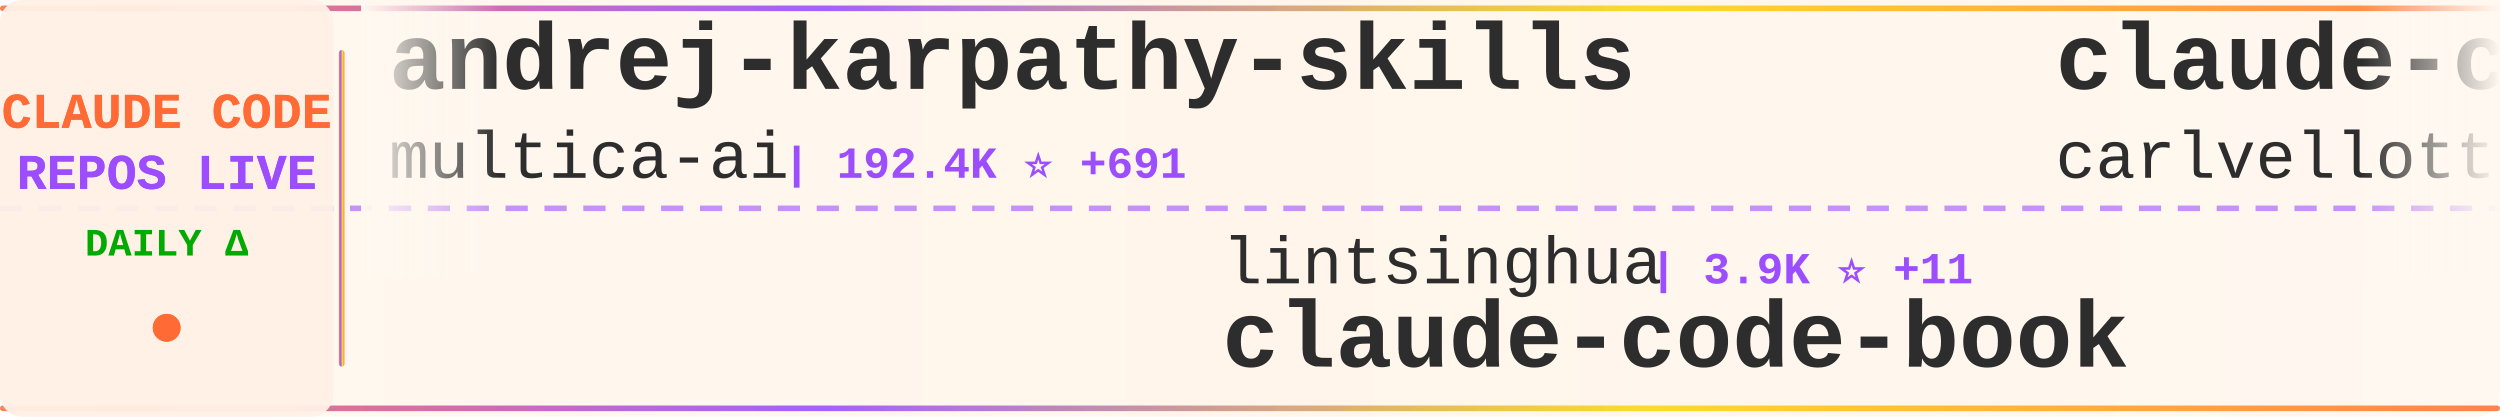
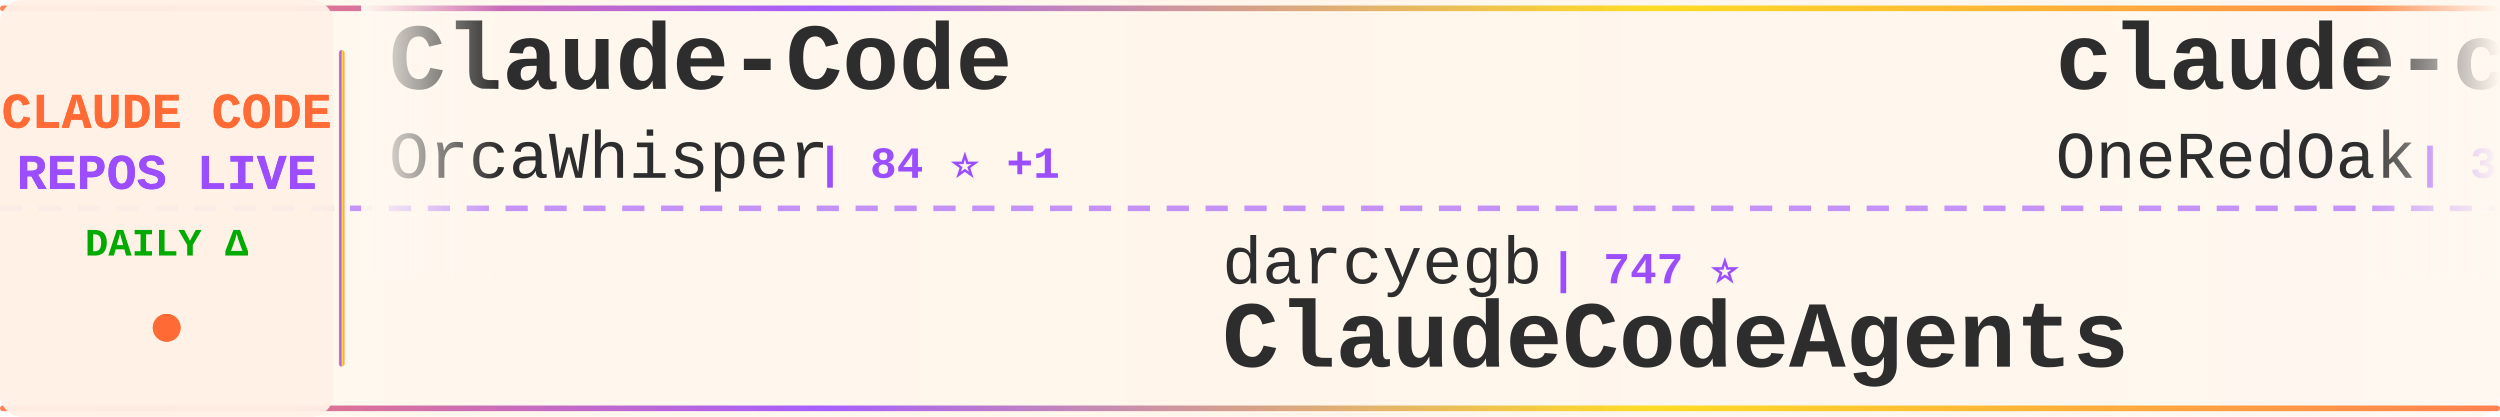
<svg xmlns="http://www.w3.org/2000/svg" width="900" height="150">
  <defs>
    <linearGradient id="tickerBg" x1="0%" y1="0%" x2="100%" y2="0%">
      <stop offset="0%" style="stop-color:#fff8f0;stop-opacity:0.98" />
      <stop offset="50%" style="stop-color:#fff5eb;stop-opacity:1" />
      <stop offset="100%" style="stop-color:#fff8f0;stop-opacity:0.98" />
    </linearGradient>
    <linearGradient id="borderGrad" x1="0%" y1="0%" x2="100%" y2="0%">
      <stop offset="0%" style="stop-color:#FF6B35;stop-opacity:0.85">
        <animate attributeName="stop-opacity" values="0.85;1;0.85" dur="2s" repeatCount="indefinite" />
      </stop>
      <stop offset="33%" style="stop-color:#9C4EFF;stop-opacity:0.9">
        <animate attributeName="stop-opacity" values="0.9;1;0.9" dur="2.2s" repeatCount="indefinite" />
      </stop>
      <stop offset="66%" style="stop-color:#FFD700;stop-opacity:0.85">
        <animate attributeName="stop-opacity" values="0.85;1;0.85" dur="1.8s" repeatCount="indefinite" />
      </stop>
      <stop offset="100%" style="stop-color:#FF6B35;stop-opacity:0.85">
        <animate attributeName="stop-opacity" values="0.85;1;0.85" dur="2s" repeatCount="indefinite" />
      </stop>
    </linearGradient>
    <filter id="textGlow">
      <feGaussianBlur stdDeviation="0.15" result="coloredBlur" />
      <feMerge>
        <feMergeNode in="coloredBlur" />
        <feMergeNode in="SourceGraphic" />
      </feMerge>
    </filter>
    <filter id="metricGlow">
      <feGaussianBlur stdDeviation="0.2" result="coloredBlur" />
      <feMerge>
        <feMergeNode in="coloredBlur" />
        <feMergeNode in="SourceGraphic" />
      </feMerge>
    </filter>
    <linearGradient id="leftFade" x1="0%" y1="0%" x2="100%" y2="0%">
      <stop offset="0%" style="stop-color:#fff8f0;stop-opacity:1" />
      <stop offset="100%" style="stop-color:#fff8f0;stop-opacity:0" />
    </linearGradient>
    <linearGradient id="rightFade" x1="0%" y1="0%" x2="100%" y2="0%">
      <stop offset="0%" style="stop-color:#fff8f0;stop-opacity:0" />
      <stop offset="100%" style="stop-color:#fff8f0;stop-opacity:1" />
    </linearGradient>
  </defs>
  <rect width="900" height="150" fill="url(#tickerBg)" rx="8" />
  <rect x="0" y="2" width="900" height="2" fill="url(#borderGrad)" rx="1" />
  <rect x="0" y="146" width="900" height="2" fill="url(#borderGrad)" rx="1" />
  <line x1="0" y1="75" x2="900" y2="75" stroke="#9C4EFF" stroke-width="2" stroke-dasharray="8 6" opacity="0.6" />
  <rect x="0" y="0" width="120" height="150" fill="#fff0e6" opacity="0.95" rx="8" />
  <text x="60" y="46" font-family="'Courier New', monospace" font-size="18" font-weight="bold" fill="#FF6B35" text-anchor="middle" filter="url(#textGlow)">
    CLAUDE CODE
  </text>
  <text x="60" y="68" font-family="'Courier New', monospace" font-size="18" font-weight="bold" fill="#9C4EFF" text-anchor="middle" filter="url(#textGlow)">
    REPOS LIVE
  </text>
  <text x="60" y="92" font-family="'Courier New', monospace" font-size="14" font-weight="bold" fill="#00aa00" text-anchor="middle">
    DAILY Δ
  </text>
  <circle cx="60" cy="118" r="5" fill="#FF6B35" filter="url(#metricGlow)">
    <animate attributeName="r" values="4;6;4" dur="1.5s" repeatCount="indefinite" />
    <animate attributeName="opacity" values="0.6;1;0.6" dur="1.5s" repeatCount="indefinite" />
  </circle>
  <rect x="122" y="18" width="2" height="114" fill="url(#borderGrad)" rx="1" />
  <clipPath id="tickerClip">
    <rect x="130" y="0" width="770" height="150" />
  </clipPath>
  <g clip-path="url(#tickerClip)">
    <g id="tickerItems">
      <animateTransform attributeName="transform" attributeType="XML" type="translate" from="0 0" to="-3000 0" dur="54s" repeatCount="indefinite" />
      <g transform="translate(0, 0)">
-         <text x="140" y="32" font-family="'Courier New', monospace" font-size="34" font-weight="bold" fill="#2d2d2d">andrej-karpathy-skills</text>
-         <text x="140" y="64" font-family="'Courier New', monospace" font-size="24" font-weight="normal" fill="#2d2d2d" opacity="1.0">multica-ai</text>
-         <text x="282" y="64" font-family="'Courier New', monospace" font-size="16" font-weight="bold" fill="#9C4EFF"> | 192.4K ⭐ +691</text>
+         <text x="140" y="32" font-family="'Courier New', monospace" font-size="34" font-weight="bold" fill="#2d2d2d">Claude-Code</text>
+         <text x="140" y="64" font-family="'Courier New', monospace" font-size="24" font-weight="normal" fill="#2d2d2d" opacity="1.0">OrcaWhisper</text>
+         <text x="294" y="64" font-family="'Courier New', monospace" font-size="16" font-weight="bold" fill="#9C4EFF"> | 84 ⭐ +1</text>
      </g>
      <g transform="translate(300, 0)">
-         <text x="140" y="102" font-family="'Courier New', monospace" font-size="24" font-weight="normal" fill="#2d2d2d" opacity="1.0">lintsinghua</text>
-         <text x="294" y="102" font-family="'Courier New', monospace" font-size="16" font-weight="bold" fill="#9C4EFF"> | 3.9K ⭐ +11</text>
-         <text x="140" y="132" font-family="'Courier New', monospace" font-size="34" font-weight="bold" fill="#2d2d2d">claude-code-book</text>
+         <text x="140" y="102" font-family="'Courier New', monospace" font-size="24" font-weight="normal" fill="#2d2d2d" opacity="1.0">darcyegb</text>
+         <text x="258" y="102" font-family="'Courier New', monospace" font-size="16" font-weight="bold" fill="#9C4EFF"> | 747 ⭐</text>
+         <text x="140" y="132" font-family="'Courier New', monospace" font-size="34" font-weight="bold" fill="#2d2d2d">ClaudeCodeAgents</text>
      </g>
      <g transform="translate(600, 0)">
-         <text x="140" y="32" font-family="'Courier New', monospace" font-size="34" font-weight="bold" fill="#2d2d2d">claude-code-pm-course</text>
-         <text x="140" y="64" font-family="'Courier New', monospace" font-size="24" font-weight="normal" fill="#2d2d2d" opacity="1.0">carlvellotti</text>
-         <text x="306" y="64" font-family="'Courier New', monospace" font-size="16" font-weight="bold" fill="#9C4EFF"> | 2.1K ⭐ +5</text>
+         <text x="140" y="32" font-family="'Courier New', monospace" font-size="34" font-weight="bold" fill="#2d2d2d">claude-code-workflows</text>
+         <text x="140" y="64" font-family="'Courier New', monospace" font-size="24" font-weight="normal" fill="#2d2d2d" opacity="1.0">OneRedOak</text>
+         <text x="270" y="64" font-family="'Courier New', monospace" font-size="16" font-weight="bold" fill="#9C4EFF"> | 3.9K ⭐ +2</text>
      </g>
      <g transform="translate(900, 0)">
-         <text x="140" y="102" font-family="'Courier New', monospace" font-size="24" font-weight="normal" fill="#2d2d2d" opacity="1.0">disler</text>
-         <text x="234" y="102" font-family="'Courier New', monospace" font-size="16" font-weight="bold" fill="#9C4EFF"> | 3.8K ⭐ +1</text>
-         <text x="140" y="132" font-family="'Courier New', monospace" font-size="34" font-weight="bold" fill="#2d2d2d">claude-code-hooks-master...</text>
+         <text x="140" y="102" font-family="'Courier New', monospace" font-size="24" font-weight="normal" fill="#2d2d2d" opacity="1.0">VILA-Lab</text>
+         <text x="258" y="102" font-family="'Courier New', monospace" font-size="16" font-weight="bold" fill="#9C4EFF"> | 1.9K ⭐ +9</text>
+         <text x="140" y="132" font-family="'Courier New', monospace" font-size="34" font-weight="bold" fill="#2d2d2d">Dive-into-Claude-Code</text>
      </g>
      <g transform="translate(1200, 0)">
-         <text x="140" y="32" font-family="'Courier New', monospace" font-size="34" font-weight="bold" fill="#2d2d2d">claude-code-transcripts</text>
-         <text x="140" y="64" font-family="'Courier New', monospace" font-size="24" font-weight="normal" fill="#2d2d2d" opacity="1.0">simonw</text>
-         <text x="234" y="64" font-family="'Courier New', monospace" font-size="16" font-weight="bold" fill="#9C4EFF"> | 1.6K ⭐</text>
+         <text x="140" y="32" font-family="'Courier New', monospace" font-size="34" font-weight="bold" fill="#2d2d2d">claude-code-analysis</text>
+         <text x="140" y="64" font-family="'Courier New', monospace" font-size="24" font-weight="normal" fill="#2d2d2d" opacity="1.0">liuup</text>
+         <text x="222" y="64" font-family="'Courier New', monospace" font-size="16" font-weight="bold" fill="#9C4EFF"> | 3.5K ⭐ +12</text>
      </g>
      <g transform="translate(1500, 0)">
-         <text x="140" y="102" font-family="'Courier New', monospace" font-size="24" font-weight="normal" fill="#2d2d2d" opacity="1.0">777genius</text>
-         <text x="270" y="102" font-family="'Courier New', monospace" font-size="16" font-weight="bold" fill="#9C4EFF"> | 919 ⭐ +1</text>
-         <text x="140" y="132" font-family="'Courier New', monospace" font-size="34" font-weight="bold" fill="#2d2d2d">claude-code-source-code</text>
+         <text x="140" y="102" font-family="'Courier New', monospace" font-size="24" font-weight="normal" fill="#2d2d2d" opacity="1.0">KPR111</text>
+         <text x="234" y="102" font-family="'Courier New', monospace" font-size="16" font-weight="bold" fill="#9C4EFF"> | 18 ⭐</text>
+         <text x="140" y="132" font-family="'Courier New', monospace" font-size="34" font-weight="bold" fill="#2d2d2d">Claude-Code</text>
      </g>
      <g transform="translate(1800, 0)">
-         <text x="140" y="32" font-family="'Courier New', monospace" font-size="34" font-weight="bold" fill="#2d2d2d">oh-my-claudecode</text>
-         <text x="140" y="64" font-family="'Courier New', monospace" font-size="24" font-weight="normal" fill="#2d2d2d" opacity="1.0">Yeachan-Heo</text>
-         <text x="294" y="64" font-family="'Courier New', monospace" font-size="16" font-weight="bold" fill="#9C4EFF"> | 37.8K ⭐ +34</text>
+         <text x="140" y="32" font-family="'Courier New', monospace" font-size="34" font-weight="bold" fill="#2d2d2d">claude-code-best-practic...</text>
+         <text x="140" y="64" font-family="'Courier New', monospace" font-size="24" font-weight="normal" fill="#2d2d2d" opacity="1.0">shanraisshan</text>
+         <text x="306" y="64" font-family="'Courier New', monospace" font-size="16" font-weight="bold" fill="#9C4EFF"> | 62.6K ⭐ +71</text>
      </g>
      <g transform="translate(2100, 0)">
-         <text x="140" y="102" font-family="'Courier New', monospace" font-size="24" font-weight="normal" fill="#2d2d2d" opacity="1.0">pengchengneo</text>
-         <text x="306" y="102" font-family="'Courier New', monospace" font-size="16" font-weight="bold" fill="#9C4EFF"> | 1.7K ⭐ +7</text>
-         <text x="140" y="132" font-family="'Courier New', monospace" font-size="34" font-weight="bold" fill="#2d2d2d">Claude-Code</text>
+         <text x="140" y="102" font-family="'Courier New', monospace" font-size="24" font-weight="normal" fill="#2d2d2d" opacity="1.0">multica-ai</text>
+         <text x="282" y="102" font-family="'Courier New', monospace" font-size="16" font-weight="bold" fill="#9C4EFF"> | 192.4K ⭐ +715</text>
+         <text x="140" y="132" font-family="'Courier New', monospace" font-size="34" font-weight="bold" fill="#2d2d2d">andrej-karpathy-skills</text>
      </g>
      <g transform="translate(2400, 0)">
-         <text x="140" y="32" font-family="'Courier New', monospace" font-size="34" font-weight="bold" fill="#2d2d2d">Claude-Code-Source-Study</text>
-         <text x="140" y="64" font-family="'Courier New', monospace" font-size="24" font-weight="normal" fill="#2d2d2d" opacity="1.0">luyao618</text>
-         <text x="258" y="64" font-family="'Courier New', monospace" font-size="16" font-weight="bold" fill="#9C4EFF"> | 1.6K ⭐ +7</text>
+         <text x="140" y="32" font-family="'Courier New', monospace" font-size="34" font-weight="bold" fill="#2d2d2d">claude-code-harness</text>
+         <text x="140" y="64" font-family="'Courier New', monospace" font-size="24" font-weight="normal" fill="#2d2d2d" opacity="1.0">Chachamaru127</text>
+         <text x="318" y="64" font-family="'Courier New', monospace" font-size="16" font-weight="bold" fill="#9C4EFF"> | 3.0K ⭐ +3</text>
      </g>
      <g transform="translate(2700, 0)">
-         <text x="140" y="102" font-family="'Courier New', monospace" font-size="24" font-weight="normal" fill="#2d2d2d" opacity="1.0">ykdojo</text>
-         <text x="234" y="102" font-family="'Courier New', monospace" font-size="16" font-weight="bold" fill="#9C4EFF"> | 9.3K ⭐ +23</text>
-         <text x="140" y="132" font-family="'Courier New', monospace" font-size="34" font-weight="bold" fill="#2d2d2d">claude-code-tips</text>
+         <text x="140" y="102" font-family="'Courier New', monospace" font-size="24" font-weight="normal" fill="#2d2d2d" opacity="1.0">RichardAtCT</text>
+         <text x="294" y="102" font-family="'Courier New', monospace" font-size="16" font-weight="bold" fill="#9C4EFF"> | 2.7K ⭐ +3</text>
+         <text x="140" y="132" font-family="'Courier New', monospace" font-size="34" font-weight="bold" fill="#2d2d2d">claude-code-telegram</text>
      </g>
      <g transform="translate(3000, 0)">
-         <text x="140" y="32" font-family="'Courier New', monospace" font-size="34" font-weight="bold" fill="#2d2d2d">andrej-karpathy-skills</text>
-         <text x="140" y="64" font-family="'Courier New', monospace" font-size="24" font-weight="normal" fill="#2d2d2d" opacity="1.0">multica-ai</text>
-         <text x="282" y="64" font-family="'Courier New', monospace" font-size="16" font-weight="bold" fill="#9C4EFF"> | 192.4K ⭐ +691</text>
+         <text x="140" y="32" font-family="'Courier New', monospace" font-size="34" font-weight="bold" fill="#2d2d2d">Claude-Code</text>
+         <text x="140" y="64" font-family="'Courier New', monospace" font-size="24" font-weight="normal" fill="#2d2d2d" opacity="1.0">OrcaWhisper</text>
+         <text x="294" y="64" font-family="'Courier New', monospace" font-size="16" font-weight="bold" fill="#9C4EFF"> | 84 ⭐ +1</text>
      </g>
      <g transform="translate(3300, 0)">
-         <text x="140" y="102" font-family="'Courier New', monospace" font-size="24" font-weight="normal" fill="#2d2d2d" opacity="1.0">lintsinghua</text>
-         <text x="294" y="102" font-family="'Courier New', monospace" font-size="16" font-weight="bold" fill="#9C4EFF"> | 3.9K ⭐ +11</text>
-         <text x="140" y="132" font-family="'Courier New', monospace" font-size="34" font-weight="bold" fill="#2d2d2d">claude-code-book</text>
+         <text x="140" y="102" font-family="'Courier New', monospace" font-size="24" font-weight="normal" fill="#2d2d2d" opacity="1.0">darcyegb</text>
+         <text x="258" y="102" font-family="'Courier New', monospace" font-size="16" font-weight="bold" fill="#9C4EFF"> | 747 ⭐</text>
+         <text x="140" y="132" font-family="'Courier New', monospace" font-size="34" font-weight="bold" fill="#2d2d2d">ClaudeCodeAgents</text>
      </g>
      <g transform="translate(3600, 0)">
-         <text x="140" y="32" font-family="'Courier New', monospace" font-size="34" font-weight="bold" fill="#2d2d2d">claude-code-pm-course</text>
-         <text x="140" y="64" font-family="'Courier New', monospace" font-size="24" font-weight="normal" fill="#2d2d2d" opacity="1.0">carlvellotti</text>
-         <text x="306" y="64" font-family="'Courier New', monospace" font-size="16" font-weight="bold" fill="#9C4EFF"> | 2.1K ⭐ +5</text>
+         <text x="140" y="32" font-family="'Courier New', monospace" font-size="34" font-weight="bold" fill="#2d2d2d">claude-code-workflows</text>
+         <text x="140" y="64" font-family="'Courier New', monospace" font-size="24" font-weight="normal" fill="#2d2d2d" opacity="1.0">OneRedOak</text>
+         <text x="270" y="64" font-family="'Courier New', monospace" font-size="16" font-weight="bold" fill="#9C4EFF"> | 3.9K ⭐ +2</text>
      </g>
      <g transform="translate(3900, 0)">
-         <text x="140" y="102" font-family="'Courier New', monospace" font-size="24" font-weight="normal" fill="#2d2d2d" opacity="1.0">disler</text>
-         <text x="234" y="102" font-family="'Courier New', monospace" font-size="16" font-weight="bold" fill="#9C4EFF"> | 3.8K ⭐ +1</text>
-         <text x="140" y="132" font-family="'Courier New', monospace" font-size="34" font-weight="bold" fill="#2d2d2d">claude-code-hooks-master...</text>
+         <text x="140" y="102" font-family="'Courier New', monospace" font-size="24" font-weight="normal" fill="#2d2d2d" opacity="1.0">VILA-Lab</text>
+         <text x="258" y="102" font-family="'Courier New', monospace" font-size="16" font-weight="bold" fill="#9C4EFF"> | 1.9K ⭐ +9</text>
+         <text x="140" y="132" font-family="'Courier New', monospace" font-size="34" font-weight="bold" fill="#2d2d2d">Dive-into-Claude-Code</text>
      </g>
    </g>
  </g>
  <rect x="130" y="0" width="50" height="100" fill="url(#leftFade)" />
  <rect x="850" y="0" width="50" height="100" fill="url(#rightFade)" />
</svg>
